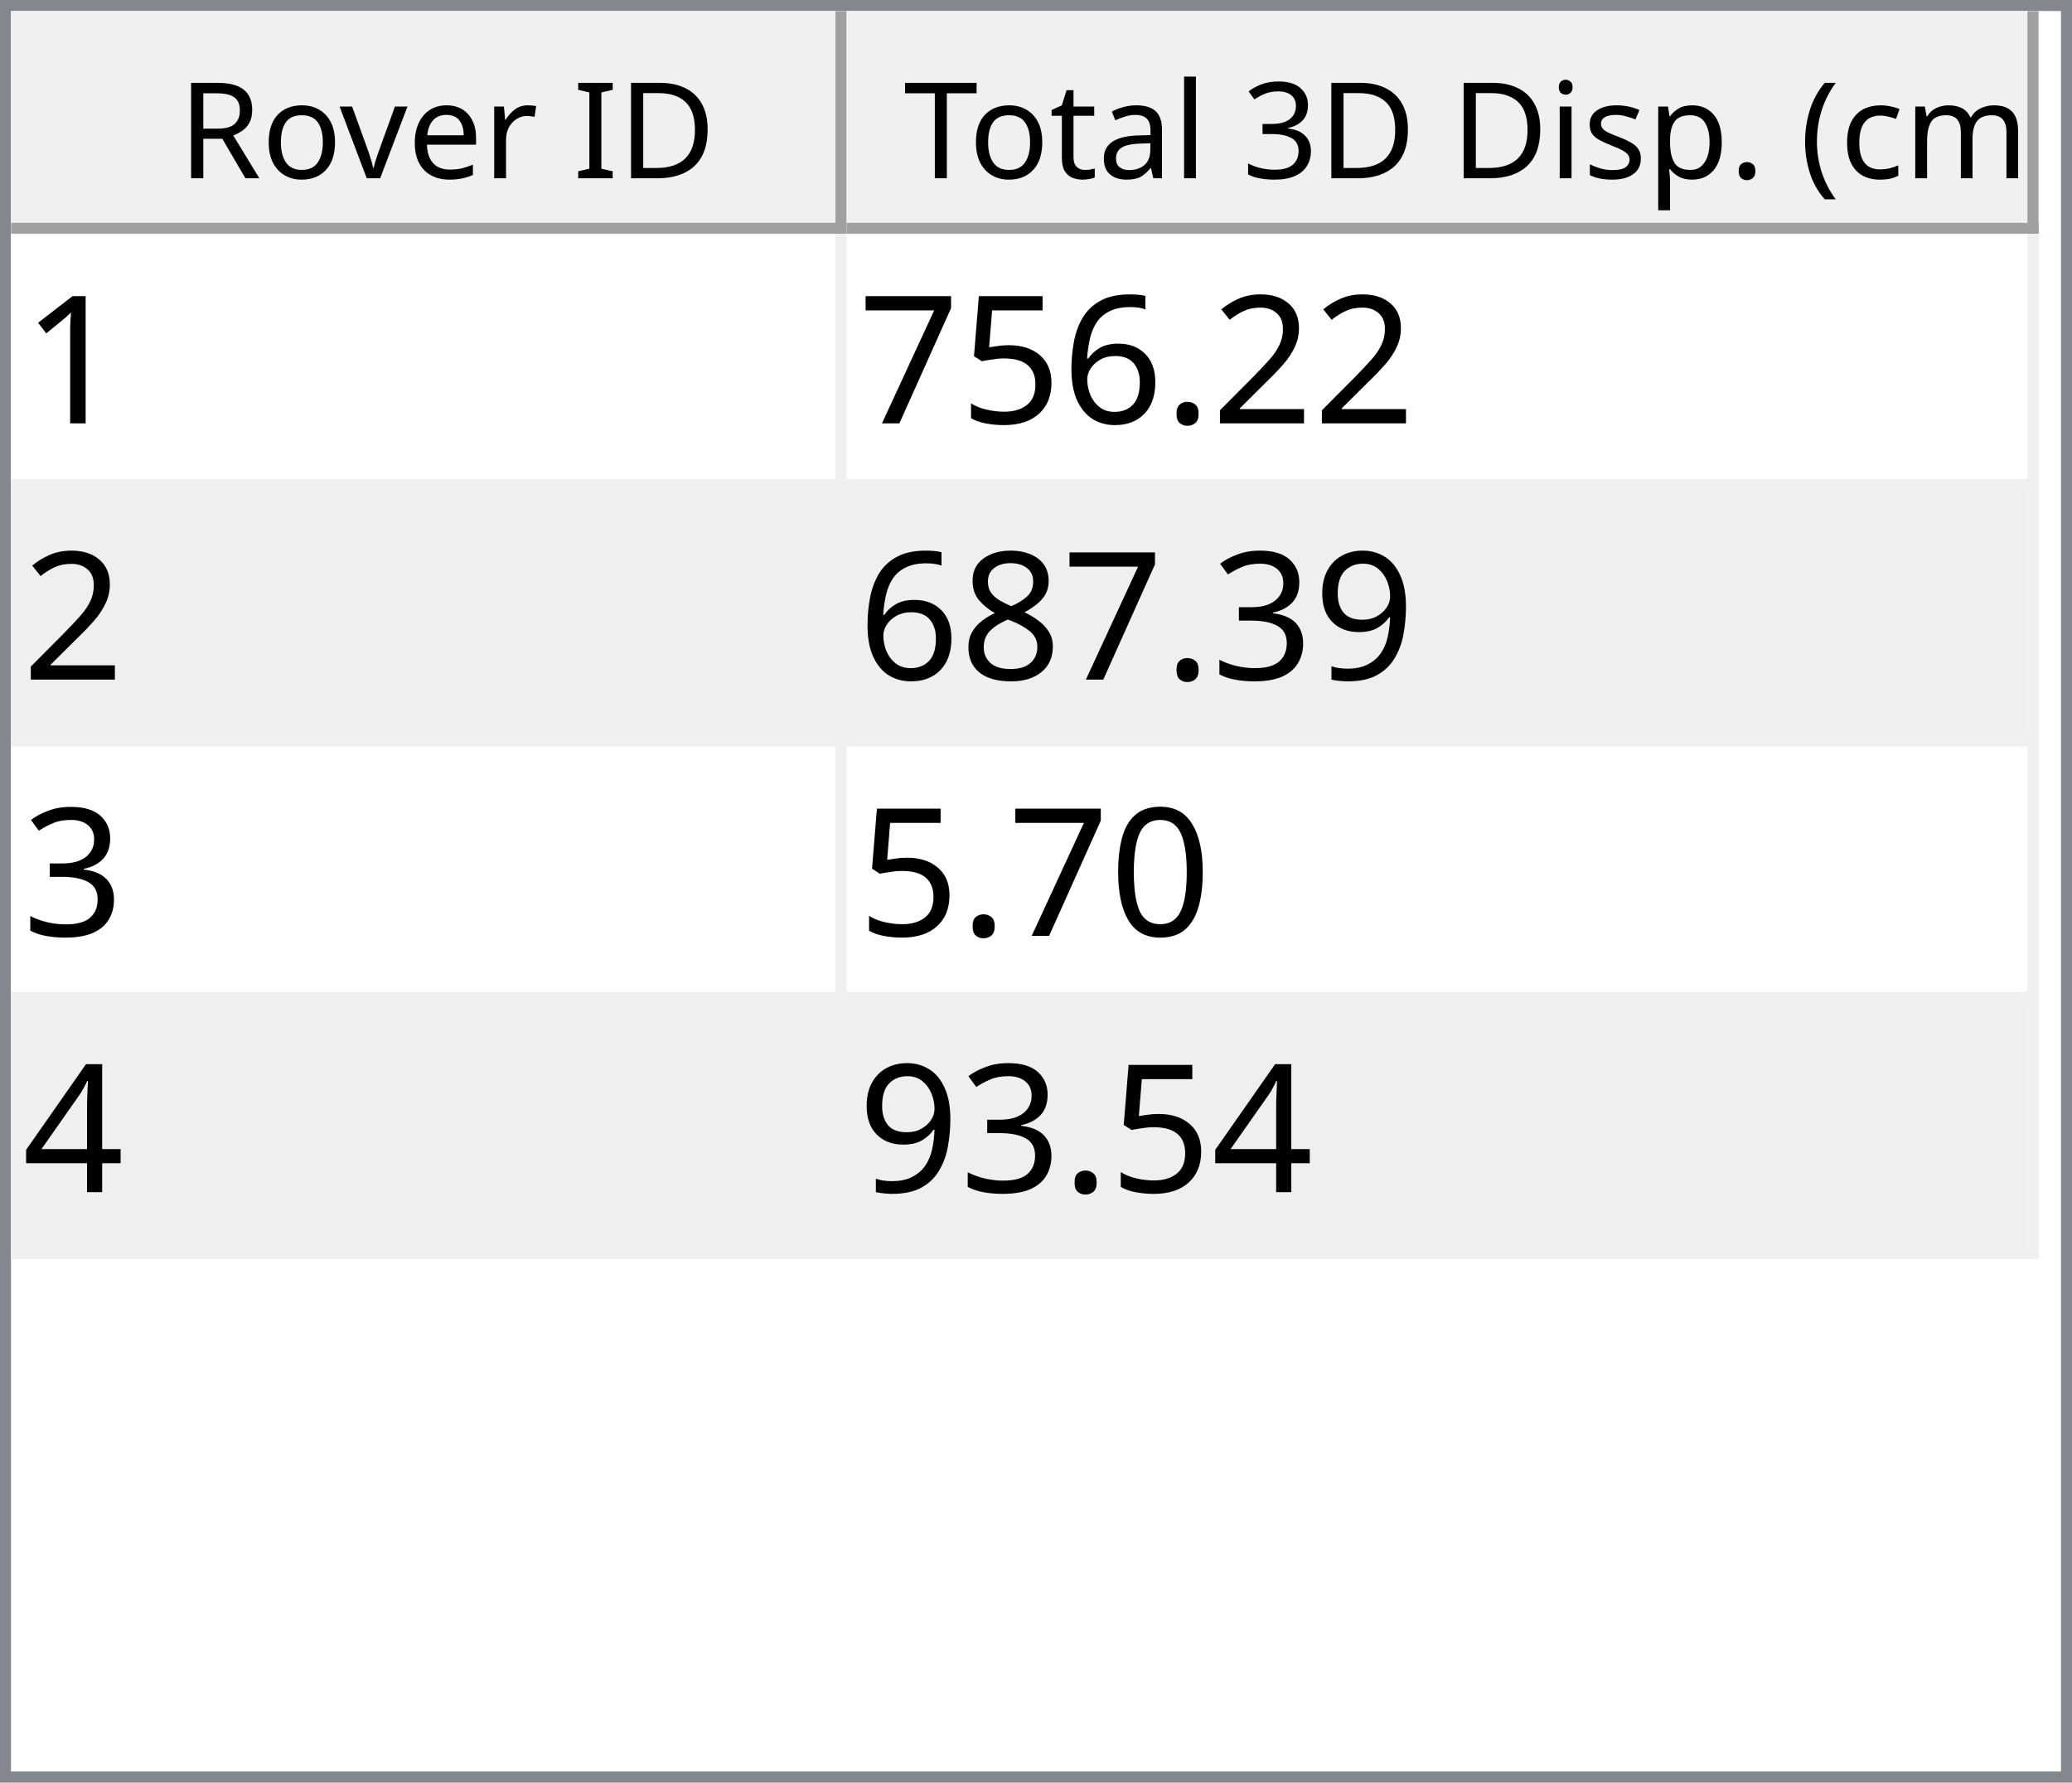
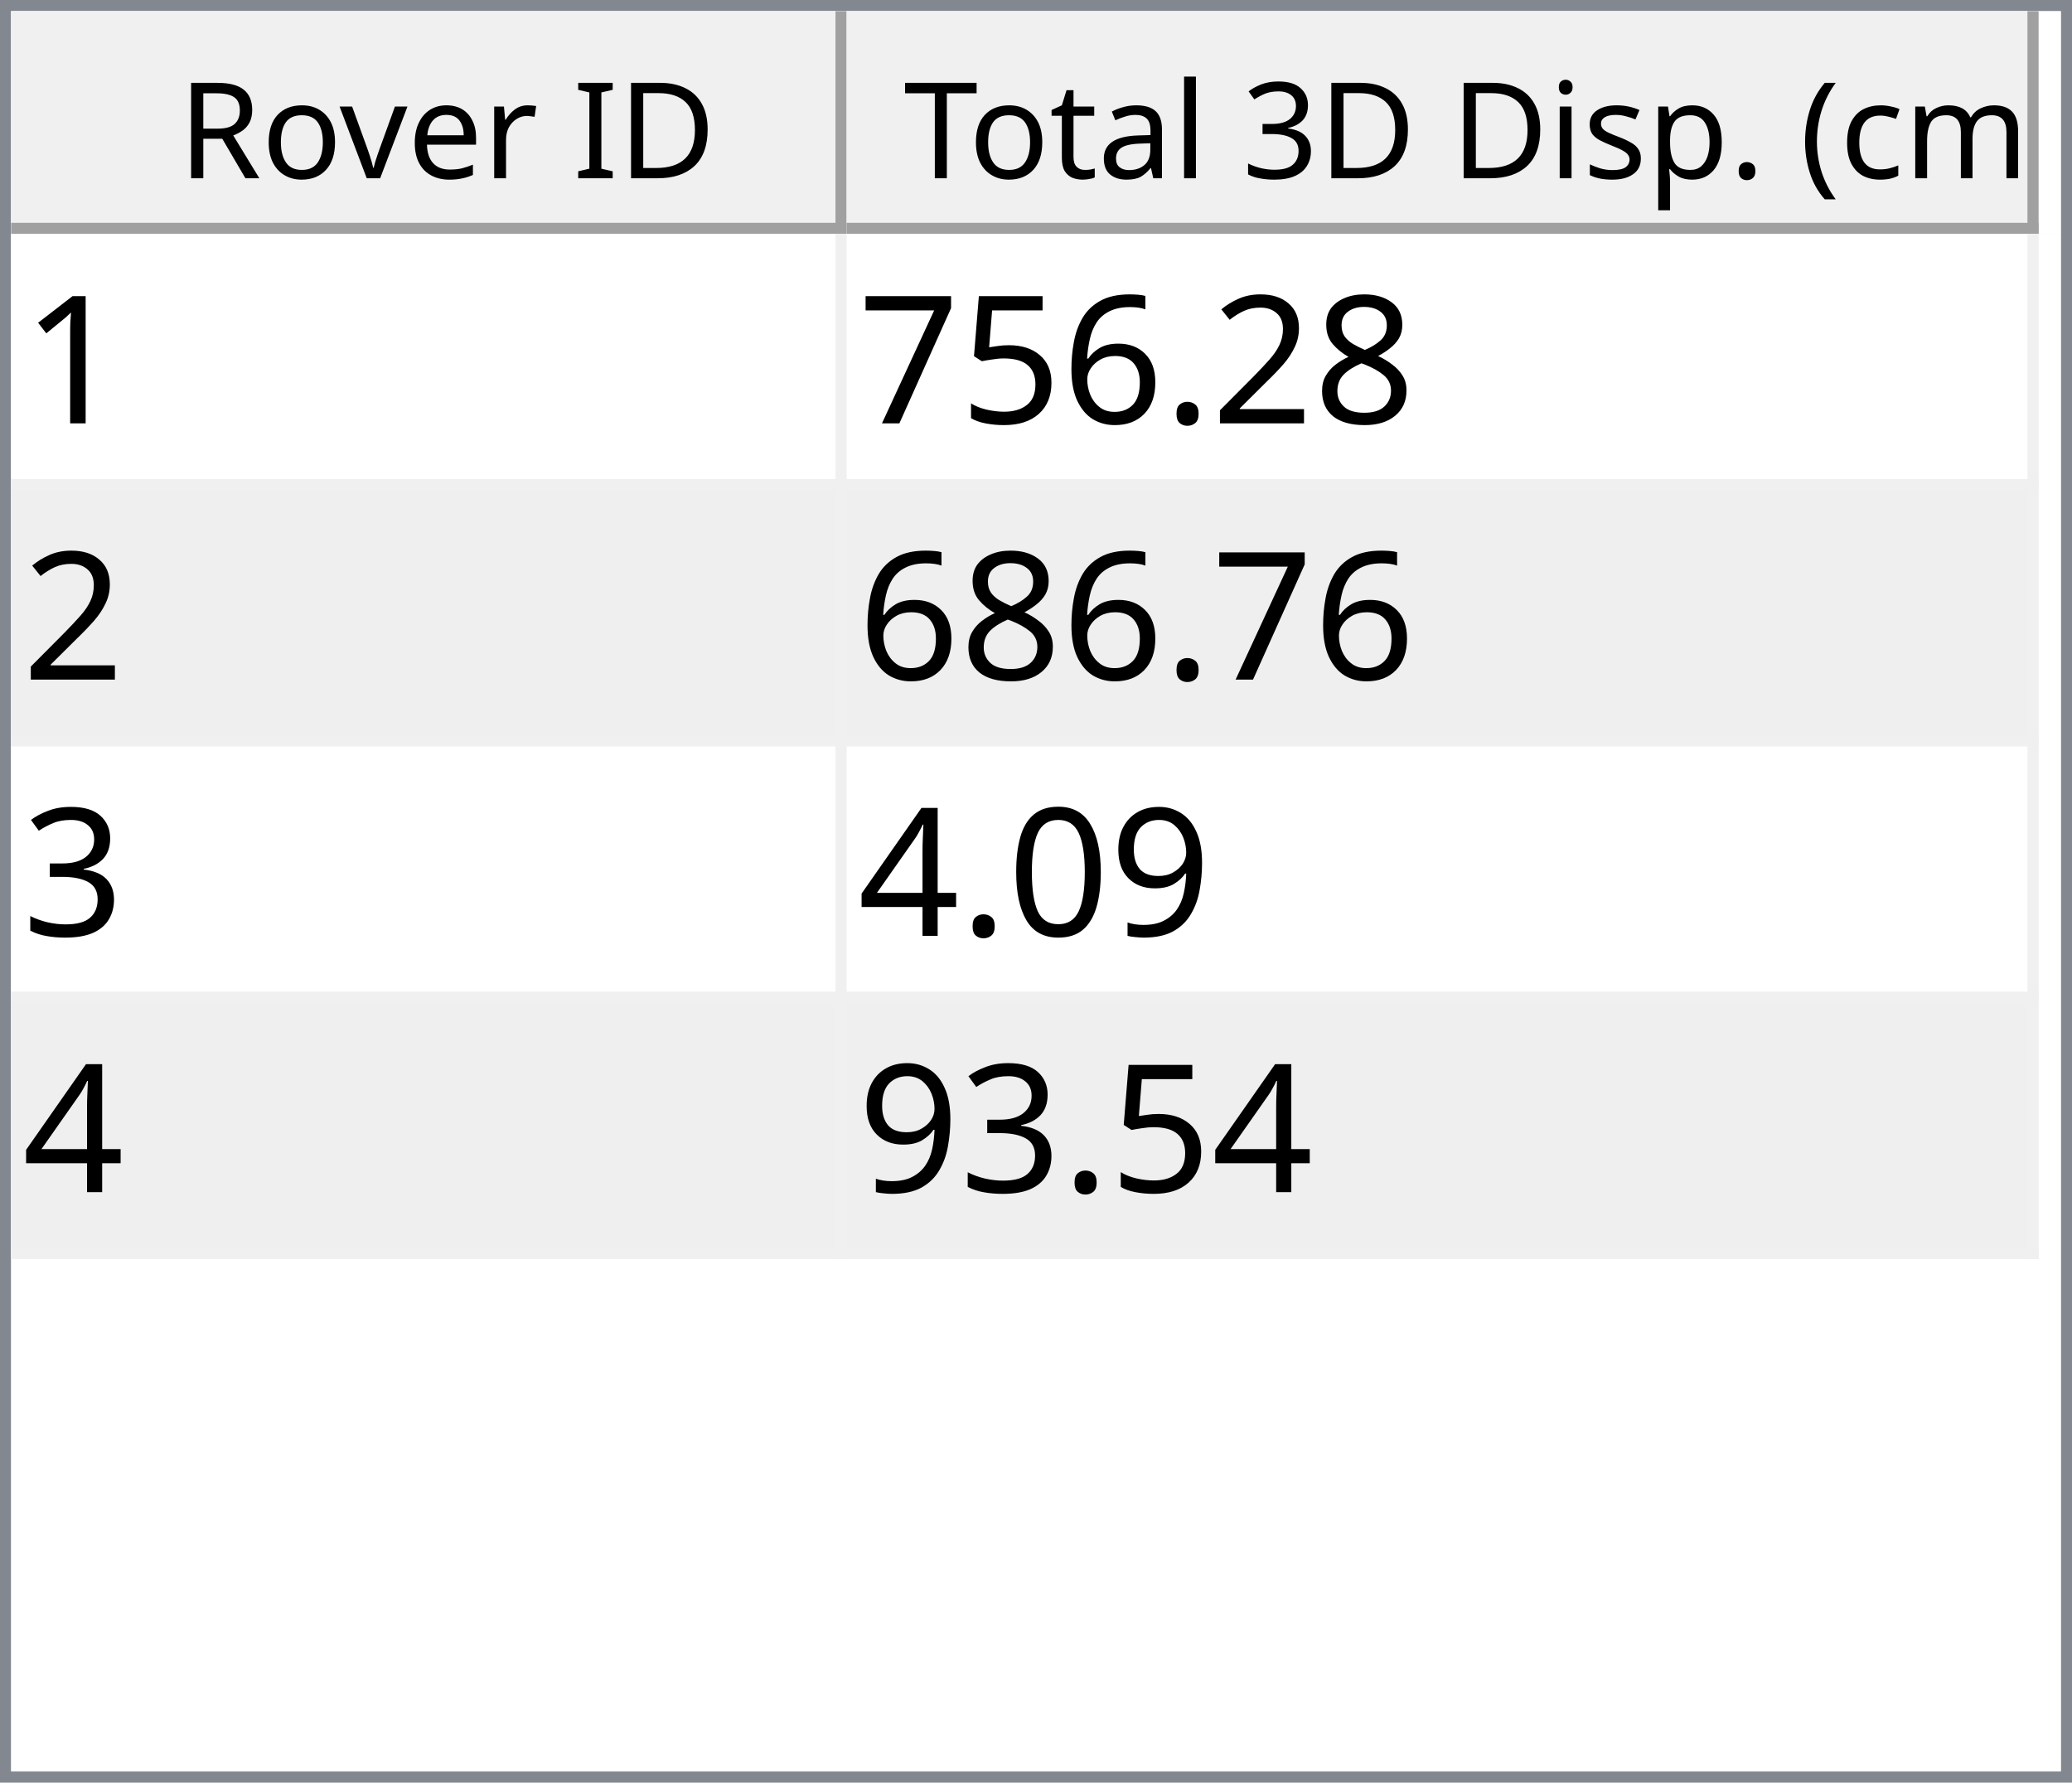
<svg xmlns="http://www.w3.org/2000/svg" style="fill-opacity:1; color-rendering:auto; color-interpolation:auto; text-rendering:auto; stroke:black; stroke-linecap:square; stroke-miterlimit:10; shape-rendering:auto; stroke-opacity:1; fill:black; stroke-dasharray:none; font-weight:normal; stroke-width:1; font-family:'Dialog'; font-style:normal; stroke-linejoin:miter; font-size:12px; stroke-dashoffset:0; image-rendering:auto;" width="186" height="160">
  <defs id="genericDefs" />
  <g>
    <defs id="defs1">
      <clipPath clipPathUnits="userSpaceOnUse" id="clipPath1">
        <path d="M0 0 L186 0 L186 160 L0 160 L0 0 Z" />
      </clipPath>
      <clipPath clipPathUnits="userSpaceOnUse" id="clipPath2">
        <path d="M0 0 L0 160 L186 160 L186 0 Z" />
      </clipPath>
      <clipPath clipPathUnits="userSpaceOnUse" id="clipPath3">
        <path d="M0 0 L0 20 L184 20 L184 0 Z" />
      </clipPath>
      <clipPath clipPathUnits="userSpaceOnUse" id="clipPath4">
        <path d="M0 0 L0 20 L75 20 L75 0 Z" />
      </clipPath>
      <clipPath clipPathUnits="userSpaceOnUse" id="clipPath5">
        <path d="M1 1 L1 19 L74 19 L74 1 Z" />
      </clipPath>
      <clipPath clipPathUnits="userSpaceOnUse" id="clipPath6">
        <path d="M0 0 L0 18 L73 18 L73 0 Z" />
      </clipPath>
      <clipPath clipPathUnits="userSpaceOnUse" id="clipPath7">
        <path d="M-0.5 -0.5 L-0.5 19.5 L74.5 19.5 L74.5 -0.5 Z" />
      </clipPath>
      <clipPath clipPathUnits="userSpaceOnUse" id="clipPath8">
        <path d="M0 0 L0 20 L107 20 L107 0 Z" />
      </clipPath>
      <clipPath clipPathUnits="userSpaceOnUse" id="clipPath9">
        <path d="M1 1 L1 19 L106 19 L106 1 Z" />
      </clipPath>
      <clipPath clipPathUnits="userSpaceOnUse" id="clipPath10">
        <path d="M0 0 L0 18 L105 18 L105 0 Z" />
      </clipPath>
      <clipPath clipPathUnits="userSpaceOnUse" id="clipPath11">
        <path d="M-0.5 -0.5 L-0.5 19.5 L106.5 19.5 L106.5 -0.5 Z" />
      </clipPath>
      <clipPath clipPathUnits="userSpaceOnUse" id="clipPath12">
        <path d="M0 0 L0 138 L184 138 L184 0 Z" />
      </clipPath>
      <clipPath clipPathUnits="userSpaceOnUse" id="clipPath13">
        <path d="M0 0 L0 92 L182 92 L182 0 Z" />
      </clipPath>
      <clipPath clipPathUnits="userSpaceOnUse" id="clipPath14">
        <path d="M-0.5 -0.5 L-0.5 91.5 L181.5 91.5 L181.5 -0.5 Z" />
      </clipPath>
      <clipPath clipPathUnits="userSpaceOnUse" id="clipPath15">
        <path d="M0 0 L0 22 L74 22 L74 0 Z" />
      </clipPath>
      <clipPath clipPathUnits="userSpaceOnUse" id="clipPath16">
        <path d="M0 0 L0 22 L106 22 L106 0 Z" />
      </clipPath>
      <font horiz-adv-x="64.551" id="font1">
        <font-face ascent="107.91" descent="25.098" units-per-em="100" style="font-style:normal; font-family:Segoe UI; font-weight:normal;" />
        <missing-glyph horiz-adv-x="64.551" d="M8.109 0 L8.109 68.266 L56.453 68.266 L56.453 0 L8.109 0 ZM15.328 7.234 L49.219 7.234 L49.219 61.031 L15.328 61.031 L15.328 7.234 Z" />
        <glyph unicode="D" horiz-adv-x="70.117" d="M9.188 0 L9.188 70.016 L28.516 70.016 Q65.531 70.016 65.531 35.891 Q65.531 19.672 55.25 9.836 Q44.969 0 27.734 0 L9.188 0 ZM17.391 62.594 L17.391 7.422 L27.828 7.422 Q41.609 7.422 49.273 14.797 Q56.938 22.172 56.938 35.688 Q56.938 62.594 28.328 62.594 L17.391 62.594 Z" />
        <glyph unicode="I" horiz-adv-x="26.611" d="M17.391 0 L9.188 0 L9.188 70.016 L17.391 70.016 L17.391 0 Z" />
        <glyph unicode=" " horiz-adv-x="27.393" d="" />
        <glyph unicode="r" horiz-adv-x="34.766" d="M34.188 41.891 Q32.078 43.5 28.125 43.5 Q23 43.5 19.555 38.672 Q16.109 33.844 16.109 25.484 L16.109 0 L8.109 0 L8.109 50 L16.109 50 L16.109 39.703 L16.312 39.703 Q18.016 44.969 21.531 47.922 Q25.047 50.875 29.391 50.875 Q32.516 50.875 34.188 50.203 L34.188 41.891 Z" />
        <glyph unicode="e" horiz-adv-x="52.295" d="M48.297 23 L12.984 23 Q13.188 14.656 17.484 10.109 Q21.781 5.562 29.297 5.562 Q37.75 5.562 44.828 11.141 L44.828 3.609 Q38.234 -1.172 27.391 -1.172 Q16.797 -1.172 10.742 5.641 Q4.688 12.453 4.688 24.812 Q4.688 36.469 11.305 43.82 Q17.922 51.172 27.734 51.172 Q37.547 51.172 42.922 44.828 Q48.297 38.484 48.297 27.203 L48.297 23 ZM40.094 29.781 Q40.047 36.719 36.75 40.578 Q33.453 44.438 27.594 44.438 Q21.922 44.438 17.969 40.383 Q14.016 36.328 13.094 29.781 L40.094 29.781 Z" />
        <glyph unicode="v" horiz-adv-x="47.9" d="M47.406 50 L27.484 0 L19.625 0 L0.688 50 L9.469 50 L22.172 13.672 Q23.578 9.672 23.922 6.688 L24.125 6.688 Q24.609 10.453 25.688 13.484 L38.969 50 L47.406 50 Z" />
        <glyph unicode="o" horiz-adv-x="58.594" d="M29 -1.172 Q17.922 -1.172 11.305 5.836 Q4.688 12.844 4.688 24.422 Q4.688 37.016 11.57 44.094 Q18.453 51.172 30.172 51.172 Q41.359 51.172 47.633 44.289 Q53.906 37.406 53.906 25.203 Q53.906 13.234 47.141 6.031 Q40.375 -1.172 29 -1.172 ZM29.594 44.438 Q21.875 44.438 17.383 39.188 Q12.891 33.938 12.891 24.703 Q12.891 15.828 17.43 10.695 Q21.969 5.562 29.594 5.562 Q37.359 5.562 41.531 10.594 Q45.703 15.625 45.703 24.906 Q45.703 34.281 41.531 39.359 Q37.359 44.438 29.594 44.438 Z" />
        <glyph unicode="R" horiz-adv-x="59.814" d="M59.375 0 L49.609 0 L37.891 19.625 Q36.281 22.359 34.766 24.289 Q33.25 26.219 31.664 27.438 Q30.078 28.656 28.25 29.219 Q26.422 29.781 24.125 29.781 L17.391 29.781 L17.391 0 L9.188 0 L9.188 70.016 L30.078 70.016 Q34.672 70.016 38.555 68.867 Q42.438 67.719 45.289 65.375 Q48.141 63.031 49.758 59.547 Q51.375 56.062 51.375 51.375 Q51.375 47.703 50.273 44.656 Q49.172 41.609 47.148 39.211 Q45.125 36.812 42.266 35.133 Q39.406 33.453 35.844 32.516 L35.844 32.328 Q37.594 31.547 38.891 30.547 Q40.188 29.547 41.359 28.18 Q42.531 26.812 43.68 25.078 Q44.828 23.344 46.234 21.047 L59.375 0 ZM17.391 62.594 L17.391 37.203 L28.516 37.203 Q31.594 37.203 34.203 38.133 Q36.812 39.062 38.719 40.797 Q40.625 42.531 41.703 45.047 Q42.781 47.562 42.781 50.688 Q42.781 56.297 39.141 59.445 Q35.5 62.594 28.609 62.594 L17.391 62.594 Z" />
        <glyph unicode=")" horiz-adv-x="30.176" d="M8.297 -15.922 L1.172 -15.922 Q16.406 2.344 16.406 26.812 Q16.406 51.469 1.078 70.016 L8.297 70.016 Q23.531 52.156 23.531 26.703 Q23.531 1.375 8.297 -15.922 Z" />
        <glyph unicode="m" horiz-adv-x="86.133" d="M79.109 0 L71.094 0 L71.094 28.719 Q71.094 37.016 68.531 40.727 Q65.969 44.438 59.906 44.438 Q54.781 44.438 51.195 39.75 Q47.609 35.062 47.609 28.516 L47.609 0 L39.594 0 L39.594 29.688 Q39.594 44.438 28.219 44.438 Q22.953 44.438 19.531 40.016 Q16.109 35.594 16.109 28.516 L16.109 0 L8.109 0 L8.109 50 L16.109 50 L16.109 42.094 L16.312 42.094 Q21.625 51.172 31.844 51.172 Q36.969 51.172 40.773 48.312 Q44.578 45.453 46 40.828 Q51.562 51.172 62.594 51.172 Q79.109 51.172 79.109 30.812 L79.109 0 Z" />
        <glyph unicode="c" horiz-adv-x="46.191" d="M42.188 2.297 Q36.422 -1.172 28.516 -1.172 Q17.828 -1.172 11.258 5.789 Q4.688 12.75 4.688 23.828 Q4.688 36.188 11.766 43.68 Q18.844 51.172 30.672 51.172 Q37.25 51.172 42.281 48.734 L42.281 40.531 Q36.719 44.438 30.375 44.438 Q22.703 44.438 17.797 38.945 Q12.891 33.453 12.891 24.516 Q12.891 15.719 17.508 10.641 Q22.125 5.562 29.891 5.562 Q36.422 5.562 42.188 9.906 L42.188 2.297 Z" />
        <glyph unicode="(" horiz-adv-x="30.176" d="M29.109 -15.922 L21.969 -15.922 Q6.844 1.375 6.844 26.703 Q6.844 52.156 21.969 70.016 L29.203 70.016 Q13.875 51.469 13.875 26.812 Q13.875 2.344 29.109 -15.922 Z" />
        <glyph unicode="." horiz-adv-x="21.68" d="M10.891 -1.078 Q8.641 -1.078 7.055 0.539 Q5.469 2.156 5.469 4.391 Q5.469 6.641 7.055 8.273 Q8.641 9.906 10.891 9.906 Q13.188 9.906 14.797 8.273 Q16.406 6.641 16.406 4.391 Q16.406 2.156 14.797 0.539 Q13.188 -1.078 10.891 -1.078 Z" />
        <glyph unicode="p" horiz-adv-x="58.789" d="M16.312 7.234 L16.109 7.234 L16.109 -23 L8.109 -23 L8.109 50 L16.109 50 L16.109 41.219 L16.312 41.219 Q22.219 51.172 33.594 51.172 Q43.266 51.172 48.688 44.461 Q54.109 37.75 54.109 26.469 Q54.109 13.922 48 6.375 Q41.891 -1.172 31.297 -1.172 Q21.578 -1.172 16.312 7.234 ZM16.109 27.391 L16.109 20.406 Q16.109 14.203 20.141 9.883 Q24.172 5.562 30.375 5.562 Q37.641 5.562 41.773 11.133 Q45.906 16.703 45.906 26.609 Q45.906 34.969 42.047 39.703 Q38.188 44.438 31.594 44.438 Q24.609 44.438 20.359 39.578 Q16.109 34.719 16.109 27.391 Z" />
        <glyph unicode="s" horiz-adv-x="42.432" d="M5.078 1.812 L5.078 10.406 Q11.625 5.562 19.484 5.562 Q30.031 5.562 30.031 12.594 Q30.031 14.594 29.125 15.992 Q28.219 17.391 26.68 18.461 Q25.141 19.531 23.07 20.383 Q21 21.234 18.609 22.172 Q15.281 23.484 12.766 24.828 Q10.25 26.172 8.57 27.859 Q6.891 29.547 6.031 31.695 Q5.172 33.844 5.172 36.719 Q5.172 40.234 6.789 42.945 Q8.406 45.656 11.086 47.484 Q13.766 49.312 17.211 50.242 Q20.656 51.172 24.312 51.172 Q30.812 51.172 35.938 48.922 L35.938 40.828 Q30.422 44.438 23.25 44.438 Q21 44.438 19.195 43.922 Q17.391 43.406 16.094 42.477 Q14.797 41.547 14.086 40.258 Q13.375 38.969 13.375 37.406 Q13.375 35.453 14.086 34.133 Q14.797 32.812 16.164 31.789 Q17.531 30.766 19.484 29.938 Q21.438 29.109 23.922 28.125 Q27.25 26.859 29.883 25.516 Q32.516 24.172 34.375 22.484 Q36.234 20.797 37.234 18.602 Q38.234 16.406 38.234 13.375 Q38.234 9.672 36.602 6.938 Q34.969 4.203 32.234 2.398 Q29.5 0.594 25.93 -0.289 Q22.359 -1.172 18.453 -1.172 Q10.75 -1.172 5.078 1.812 Z" />
        <glyph unicode="i" horiz-adv-x="24.219" d="M12.203 62.703 Q10.062 62.703 8.547 64.164 Q7.031 65.625 7.031 67.875 Q7.031 70.125 8.547 71.609 Q10.062 73.094 12.203 73.094 Q14.406 73.094 15.945 71.609 Q17.484 70.125 17.484 67.875 Q17.484 65.719 15.945 64.211 Q14.406 62.703 12.203 62.703 ZM16.109 0 L8.109 0 L8.109 50 L16.109 50 L16.109 0 Z" />
        <glyph unicode="3" horiz-adv-x="53.906" d="M46.531 19.828 Q46.531 15.094 44.75 11.211 Q42.969 7.328 39.719 4.57 Q36.469 1.812 31.93 0.297 Q27.391 -1.219 21.922 -1.219 Q11.922 -1.219 6 2.594 L6 11.188 Q13.094 5.609 22.219 5.609 Q25.875 5.609 28.828 6.539 Q31.781 7.469 33.906 9.227 Q36.031 10.984 37.18 13.477 Q38.328 15.969 38.328 19.094 Q38.328 32.812 18.797 32.812 L12.984 32.812 L12.984 39.594 L18.5 39.594 Q35.797 39.594 35.797 52.484 Q35.797 64.406 22.609 64.406 Q15.188 64.406 8.688 59.422 L8.688 67.188 Q15.375 71.188 24.609 71.188 Q29 71.188 32.57 69.969 Q36.141 68.75 38.68 66.555 Q41.219 64.359 42.609 61.281 Q44 58.203 44 54.5 Q44 40.672 30.031 36.719 L30.031 36.531 Q33.594 36.141 36.625 34.797 Q39.656 33.453 41.852 31.305 Q44.047 29.156 45.289 26.25 Q46.531 23.344 46.531 19.828 Z" />
        <glyph unicode="l" horiz-adv-x="24.219" d="M16.109 0 L8.109 0 L8.109 74.031 L16.109 74.031 L16.109 0 Z" />
        <glyph unicode="a" horiz-adv-x="50.879" d="M43.891 0 L35.891 0 L35.891 7.812 L35.688 7.812 Q30.469 -1.172 20.312 -1.172 Q12.844 -1.172 8.617 2.781 Q4.391 6.734 4.391 13.281 Q4.391 27.297 20.906 29.594 L35.891 31.688 Q35.891 44.438 25.594 44.438 Q16.547 44.438 9.281 38.281 L9.281 46.484 Q16.656 51.172 26.266 51.172 Q43.891 51.172 43.891 32.516 L43.891 0 ZM35.891 25.297 L23.828 23.641 Q18.266 22.859 15.43 20.875 Q12.594 18.891 12.594 13.875 Q12.594 10.203 15.211 7.883 Q17.828 5.562 22.172 5.562 Q28.125 5.562 32.008 9.742 Q35.891 13.922 35.891 20.312 L35.891 25.297 Z" />
        <glyph unicode="t" horiz-adv-x="33.887" d="M31.297 0.484 Q28.469 -1.078 23.828 -1.078 Q10.688 -1.078 10.688 13.578 L10.688 43.172 L2.094 43.172 L2.094 50 L10.688 50 L10.688 62.203 L18.703 64.797 L18.703 50 L31.297 50 L31.297 43.172 L18.703 43.172 L18.703 14.984 Q18.703 9.969 20.414 7.82 Q22.125 5.672 26.078 5.672 Q29.109 5.672 31.297 7.328 L31.297 0.484 Z" />
        <glyph unicode="T" horiz-adv-x="52.393" d="M50.594 62.594 L30.375 62.594 L30.375 0 L22.172 0 L22.172 62.594 L2 62.594 L2 70.016 L50.594 70.016 L50.594 62.594 Z" />
      </font>
      <font horiz-adv-x="75.0" id="font2">
        <font-face ascent="100.537" descent="21.973" units-per-em="100" style="font-style:normal; font-family:sans-serif; font-weight:normal;" />
        <missing-glyph horiz-adv-x="75.0" d="M12.5 0 L12.5 62.5 L62.5 62.5 L62.5 0 L12.5 0 ZM14.062 1.562 L60.938 1.562 L60.938 60.938 L14.062 60.938 L14.062 1.562 Z" />
        <glyph unicode="1" horiz-adv-x="55.615" d="M37.25 0 L28.469 0 L28.469 56 Q25.297 52.984 20.141 49.953 Q14.984 46.922 10.891 45.406 L10.891 53.906 Q18.266 57.375 23.781 62.305 Q29.297 67.234 31.594 71.875 L37.25 71.875 L37.25 0 Z" />
+         <glyph unicode="8" horiz-adv-x="55.615" d="M17.672 38.812 Q12.203 40.828 9.57 44.539 Q6.938 48.25 6.938 53.422 Q6.938 61.234 12.555 66.555 Q18.172 71.875 27.484 71.875 Q36.859 71.875 42.578 66.43 Q48.297 60.984 48.297 53.172 Q48.297 48.188 45.68 44.508 Q43.062 40.828 37.75 38.812 Q44.344 36.672 47.781 31.883 Q51.219 27.094 51.219 20.453 Q51.219 11.281 44.727 5.031 Q38.234 -1.219 27.641 -1.219 Q17.047 -1.219 10.547 5.055 Q4.047 11.328 4.047 20.703 Q4.047 27.688 7.594 32.398 Q11.141 37.109 17.672 38.812 ZM15.922 53.719 Q15.922 48.641 19.195 45.414 Q22.469 42.188 27.688 42.188 Q32.766 42.188 36.016 45.383 Q39.266 48.578 39.266 53.219 Q39.266 58.062 35.914 61.359 Q32.562 64.656 27.594 64.656 Q22.562 64.656 19.242 61.43 Q15.922 58.203 15.922 53.719 ZM13.094 20.656 Q13.094 16.891 14.875 13.375 Q16.656 9.859 20.172 7.93 Q23.688 6 27.734 6 Q34.031 6 38.133 10.055 Q42.234 14.109 42.234 20.359 Q42.234 26.703 38.016 30.859 Q33.797 35.016 27.438 35.016 Q21.234 35.016 17.164 30.914 Q13.094 26.812 13.094 20.656 Z" />
        <glyph unicode="2" horiz-adv-x="55.615" d="M50.344 8.453 L50.344 0 L3.031 0 Q2.938 3.172 4.047 6.109 Q5.859 10.938 9.836 15.625 Q13.812 20.312 21.344 26.469 Q33.016 36.031 37.117 41.625 Q41.219 47.219 41.219 52.203 Q41.219 57.422 37.477 61.008 Q33.734 64.594 27.734 64.594 Q21.391 64.594 17.578 60.789 Q13.766 56.984 13.719 50.25 L4.688 51.172 Q5.609 61.281 11.664 66.578 Q17.719 71.875 27.938 71.875 Q38.234 71.875 44.242 66.164 Q50.25 60.453 50.25 52 Q50.25 47.703 48.492 43.555 Q46.734 39.406 42.656 34.812 Q38.578 30.219 29.109 22.219 Q21.188 15.578 18.945 13.211 Q16.703 10.844 15.234 8.453 L50.344 8.453 Z" />
        <glyph unicode="." horiz-adv-x="27.783" d="M9.078 0 L9.078 10.016 L19.094 10.016 L19.094 0 L9.078 0 Z" />
        <glyph unicode="6" horiz-adv-x="55.615" d="M49.75 54.047 L41.016 53.375 Q39.844 58.547 37.703 60.891 Q34.125 64.656 28.906 64.656 Q24.703 64.656 21.531 62.312 Q17.391 59.281 14.992 53.469 Q12.594 47.656 12.5 36.922 Q15.672 41.75 20.266 44.094 Q24.859 46.438 29.891 46.438 Q38.672 46.438 44.852 39.969 Q51.031 33.5 51.031 23.25 Q51.031 16.5 48.125 10.719 Q45.219 4.938 40.141 1.859 Q35.062 -1.219 28.609 -1.219 Q17.625 -1.219 10.695 6.859 Q3.766 14.938 3.766 33.5 Q3.766 54.25 11.422 63.672 Q18.109 71.875 29.438 71.875 Q37.891 71.875 43.289 67.141 Q48.688 62.406 49.75 54.047 ZM13.875 23.188 Q13.875 18.656 15.797 14.508 Q17.719 10.359 21.188 8.18 Q24.656 6 28.469 6 Q34.031 6 38.039 10.492 Q42.047 14.984 42.047 22.703 Q42.047 30.125 38.086 34.398 Q34.125 38.672 28.125 38.672 Q22.172 38.672 18.023 34.398 Q13.875 30.125 13.875 23.188 Z" />
        <glyph unicode="5" horiz-adv-x="55.615" d="M4.156 18.75 L13.375 19.531 Q14.406 12.797 18.141 9.398 Q21.875 6 27.156 6 Q33.5 6 37.891 10.789 Q42.281 15.578 42.281 23.484 Q42.281 31 38.062 35.352 Q33.844 39.703 27 39.703 Q22.75 39.703 19.336 37.773 Q15.922 35.844 13.969 32.766 L5.719 33.844 L12.641 70.609 L48.25 70.609 L48.25 62.203 L19.672 62.203 L15.828 42.969 Q22.266 47.469 29.344 47.469 Q38.719 47.469 45.164 40.969 Q51.609 34.469 51.609 24.266 Q51.609 14.547 45.953 7.469 Q39.062 -1.219 27.156 -1.219 Q17.391 -1.219 11.211 4.25 Q5.031 9.719 4.156 18.75 Z" />
        <glyph unicode="7" horiz-adv-x="55.615" d="M4.734 62.203 L4.734 70.656 L51.078 70.656 L51.078 63.812 Q44.234 56.547 37.523 44.484 Q30.812 32.422 27.156 19.672 Q24.516 10.688 23.781 0 L14.75 0 Q14.891 8.453 18.062 20.414 Q21.234 32.375 27.172 43.484 Q33.109 54.594 39.797 62.203 L4.734 62.203 Z" />
+         <glyph unicode="3" horiz-adv-x="55.615" d="M4.203 18.891 L12.984 20.062 Q14.5 12.594 18.141 9.297 Q21.781 6 27 6 Q33.203 6 37.477 10.297 Q41.75 14.594 41.75 20.953 Q41.75 27 37.797 30.93 Q33.844 34.859 27.734 34.859 Q25.25 34.859 21.531 33.891 L22.516 41.609 Q23.391 41.5 23.922 41.5 Q29.547 41.5 34.039 44.43 Q38.531 47.359 38.531 53.469 Q38.531 58.297 35.258 61.477 Q31.984 64.656 26.812 64.656 Q21.688 64.656 18.266 61.43 Q14.844 58.203 13.875 51.766 L5.078 53.328 Q6.688 62.156 12.398 67.016 Q18.109 71.875 26.609 71.875 Q32.469 71.875 37.398 69.359 Q42.328 66.844 44.945 62.5 Q47.562 58.156 47.562 53.266 Q47.562 48.641 45.07 44.828 Q42.578 41.016 37.703 38.766 Q44.047 37.312 47.562 32.695 Q51.078 28.078 51.078 21.141 Q51.078 11.766 44.242 5.25 Q37.406 -1.266 26.953 -1.266 Q17.531 -1.266 11.305 4.352 Q5.078 9.969 4.203 18.891 Z" />
        <glyph unicode="9" horiz-adv-x="55.615" d="M5.469 16.547 L13.922 17.328 Q14.984 11.375 18.016 8.688 Q21.047 6 25.781 6 Q29.828 6 32.883 7.859 Q35.938 9.719 37.891 12.82 Q39.844 15.922 41.164 21.195 Q42.484 26.469 42.484 31.938 Q42.484 32.516 42.438 33.688 Q39.797 29.5 35.234 26.883 Q30.672 24.266 25.344 24.266 Q16.453 24.266 10.305 30.711 Q4.156 37.156 4.156 47.703 Q4.156 58.594 10.578 65.234 Q17 71.875 26.656 71.875 Q33.641 71.875 39.43 68.117 Q45.219 64.359 48.219 57.398 Q51.219 50.438 51.219 37.25 Q51.219 23.531 48.242 15.406 Q45.266 7.281 39.383 3.031 Q33.5 -1.219 25.594 -1.219 Q17.188 -1.219 11.867 3.445 Q6.547 8.109 5.469 16.547 ZM41.453 48.141 Q41.453 55.719 37.43 60.156 Q33.406 64.594 27.734 64.594 Q21.875 64.594 17.531 59.812 Q13.188 55.031 13.188 47.406 Q13.188 40.578 17.312 36.305 Q21.438 32.031 27.484 32.031 Q33.594 32.031 37.523 36.305 Q41.453 40.578 41.453 48.141 Z" />
-         <glyph unicode="3" horiz-adv-x="55.615" d="M4.203 18.891 L12.984 20.062 Q14.5 12.594 18.141 9.297 Q21.781 6 27 6 Q33.203 6 37.477 10.297 Q41.75 14.594 41.75 20.953 Q41.75 27 37.797 30.93 Q33.844 34.859 27.734 34.859 Q25.25 34.859 21.531 33.891 L22.516 41.609 Q23.391 41.5 23.922 41.5 Q29.547 41.5 34.039 44.43 Q38.531 47.359 38.531 53.469 Q38.531 58.297 35.258 61.477 Q31.984 64.656 26.812 64.656 Q21.688 64.656 18.266 61.43 Q14.844 58.203 13.875 51.766 L5.078 53.328 Q6.688 62.156 12.398 67.016 Q18.109 71.875 26.609 71.875 Q32.469 71.875 37.398 69.359 Q42.328 66.844 44.945 62.5 Q47.562 58.156 47.562 53.266 Q47.562 48.641 45.07 44.828 Q42.578 41.016 37.703 38.766 Q44.047 37.312 47.562 32.695 Q51.078 28.078 51.078 21.141 Q51.078 11.766 44.242 5.25 Q37.406 -1.266 26.953 -1.266 Q17.531 -1.266 11.305 4.352 Q5.078 9.969 4.203 18.891 Z" />
-         <glyph unicode="8" horiz-adv-x="55.615" d="M17.672 38.812 Q12.203 40.828 9.57 44.539 Q6.938 48.25 6.938 53.422 Q6.938 61.234 12.555 66.555 Q18.172 71.875 27.484 71.875 Q36.859 71.875 42.578 66.43 Q48.297 60.984 48.297 53.172 Q48.297 48.188 45.68 44.508 Q43.062 40.828 37.75 38.812 Q44.344 36.672 47.781 31.883 Q51.219 27.094 51.219 20.453 Q51.219 11.281 44.727 5.031 Q38.234 -1.219 27.641 -1.219 Q17.047 -1.219 10.547 5.055 Q4.047 11.328 4.047 20.703 Q4.047 27.688 7.594 32.398 Q11.141 37.109 17.672 38.812 ZM15.922 53.719 Q15.922 48.641 19.195 45.414 Q22.469 42.188 27.688 42.188 Q32.766 42.188 36.016 45.383 Q39.266 48.578 39.266 53.219 Q39.266 58.062 35.914 61.359 Q32.562 64.656 27.594 64.656 Q22.562 64.656 19.242 61.43 Q15.922 58.203 15.922 53.719 ZM13.094 20.656 Q13.094 16.891 14.875 13.375 Q16.656 9.859 20.172 7.93 Q23.688 6 27.734 6 Q34.031 6 38.133 10.055 Q42.234 14.109 42.234 20.359 Q42.234 26.703 38.016 30.859 Q33.797 35.016 27.438 35.016 Q21.234 35.016 17.164 30.914 Q13.094 26.812 13.094 20.656 Z" />
        <glyph unicode="0" horiz-adv-x="55.615" d="M4.156 35.297 Q4.156 48 6.766 55.742 Q9.375 63.484 14.523 67.68 Q19.672 71.875 27.484 71.875 Q33.25 71.875 37.594 69.555 Q41.938 67.234 44.773 62.867 Q47.609 58.5 49.219 52.227 Q50.828 45.953 50.828 35.297 Q50.828 22.703 48.242 14.969 Q45.656 7.234 40.508 3.008 Q35.359 -1.219 27.484 -1.219 Q17.141 -1.219 11.234 6.203 Q4.156 15.141 4.156 35.297 ZM13.188 35.297 Q13.188 17.672 17.312 11.836 Q21.438 6 27.484 6 Q33.547 6 37.672 11.859 Q41.797 17.719 41.797 35.297 Q41.797 52.984 37.672 58.789 Q33.547 64.594 27.391 64.594 Q21.344 64.594 17.719 59.469 Q13.188 52.938 13.188 35.297 Z" />
        <glyph unicode="4" horiz-adv-x="55.615" d="M32.328 0 L32.328 17.141 L1.266 17.141 L1.266 25.203 L33.938 71.578 L41.109 71.578 L41.109 25.203 L50.781 25.203 L50.781 17.141 L41.109 17.141 L41.109 0 L32.328 0 ZM32.328 25.203 L32.328 57.469 L9.906 25.203 L32.328 25.203 Z" />
      </font>
    </defs>
    <g style="fill:white; stroke:white;">
      <rect x="0" y="0" width="186" style="clip-path:url(#clipPath1); stroke:none;" height="160" />
    </g>
    <g style="fill:white; text-rendering:optimizeSpeed; color-rendering:optimizeSpeed; image-rendering:optimizeSpeed; shape-rendering:crispEdges; stroke:white; color-interpolation:sRGB;">
      <rect x="0" width="186" height="160" y="0" style="stroke:none;" />
      <path style="stroke:none;" d="M0 160 L186 160 L186 0 L0 0 Z" />
    </g>
    <g style="fill:rgb(240,240,240); font-family:'Segoe UI'; stroke:rgb(240,240,240);">
      <rect x="0" y="0" width="186" style="clip-path:url(#clipPath2); stroke:none;" height="160" />
    </g>
    <g style="fill:rgb(130,135,144); font-family:'Segoe UI'; stroke:rgb(130,135,144);">
      <path d="M0 0 L186 0 L186 160 L0 160 L0 0 ZM1 1 L185 1 L185 159 L1 159 L1 1 Z" style="fill-rule:evenodd; clip-path:url(#clipPath2); stroke:none;" />
    </g>
    <g style="fill:white; font-family:'Segoe UI'; stroke:white;" transform="translate(1,1)">
      <rect x="0" y="0" width="184" style="clip-path:url(#clipPath3); stroke:none;" height="20" />
    </g>
    <g style="fill:rgb(240,240,240); font-family:'Segoe UI'; stroke:rgb(240,240,240);" transform="translate(1,1)">
      <rect x="0" y="0" width="75" style="clip-path:url(#clipPath4); stroke:none;" height="20" />
    </g>
    <g style="font-family:'Segoe UI';" transform="translate(2,2)">
      <text x="14" xml:space="preserve" y="14" style="clip-path:url(#clipPath6); stroke:none;">Rover ID</text>
    </g>
    <g style="fill:rgb(160,160,160); font-family:'Segoe UI'; stroke:rgb(160,160,160); stroke-linejoin:bevel;" transform="translate(1.5,1.5)">
      <line x1="74" x2="74" y1="0" style="fill:none; clip-path:url(#clipPath7);" y2="19" />
    </g>
    <g style="fill:rgb(160,160,160); font-family:'Segoe UI'; stroke:rgb(160,160,160); stroke-linejoin:bevel;" transform="matrix(1,0,0,1,1,1) translate(0.5,0.5)">
      <line x1="0" x2="74" y1="19" style="fill:none; clip-path:url(#clipPath7);" y2="19" />
    </g>
    <g style="fill:rgb(240,240,240); font-family:'Segoe UI'; stroke:rgb(240,240,240);" transform="translate(76,1)">
      <rect x="0" y="0" width="107" style="clip-path:url(#clipPath8); stroke:none;" height="20" />
    </g>
    <g style="font-family:'Segoe UI';" transform="translate(77,2)">
      <text x="1" xml:space="preserve" y="14" style="clip-path:url(#clipPath10); stroke:none;"> Total 3D Disp. (cm)</text>
    </g>
    <g style="fill:rgb(160,160,160); font-family:'Segoe UI'; stroke:rgb(160,160,160); stroke-linejoin:bevel;" transform="translate(76.5,1.5)">
      <line x1="106" x2="106" y1="0" style="fill:none; clip-path:url(#clipPath11);" y2="19" />
    </g>
    <g style="fill:rgb(160,160,160); font-family:'Segoe UI'; stroke:rgb(160,160,160); stroke-linejoin:bevel;" transform="matrix(1,0,0,1,76,1) translate(0.5,0.5)">
      <line x1="0" x2="106" y1="19" style="fill:none; clip-path:url(#clipPath11);" y2="19" />
    </g>
    <g style="fill:white; font-family:'Segoe UI'; stroke:white;" transform="translate(1,21)">
      <rect x="0" y="0" width="184" style="clip-path:url(#clipPath12); stroke:none;" height="138" />
    </g>
    <g style="fill:rgb(240,240,240); font-size:16px; font-family:sans-serif; stroke:rgb(240,240,240);" transform="translate(1,21)">
      <rect x="0" y="0" width="182" style="clip-path:url(#clipPath13); stroke:none;" height="92" />
      <line transform="translate(0.5,0.5)" x1="0" x2="181" y1="22" style="clip-path:url(#clipPath14); fill:none; stroke-linejoin:bevel;" y2="22" />
    </g>
    <g transform="matrix(1,0,0,1,1,21) translate(0.5,0.5)" style="fill:rgb(240,240,240); font-size:16px; font-family:sans-serif; stroke:rgb(240,240,240); stroke-linejoin:bevel;">
      <line x1="0" x2="181" y1="45" style="fill:none; clip-path:url(#clipPath14);" y2="45" />
    </g>
    <g transform="matrix(1,0,0,1,1,21) translate(0.5,0.5)" style="fill:rgb(240,240,240); font-size:16px; font-family:sans-serif; stroke:rgb(240,240,240); stroke-linejoin:bevel;">
      <line x1="0" x2="181" y1="68" style="fill:none; clip-path:url(#clipPath14);" y2="68" />
    </g>
    <g transform="matrix(1,0,0,1,1,21) translate(0.5,0.5)" style="fill:rgb(240,240,240); font-size:16px; font-family:sans-serif; stroke:rgb(240,240,240); stroke-linejoin:bevel;">
      <line x1="0" x2="181" y1="91" style="fill:none; clip-path:url(#clipPath14);" y2="91" />
    </g>
    <g transform="matrix(1,0,0,1,1,21) translate(0.5,0.5)" style="fill:rgb(240,240,240); font-size:16px; font-family:sans-serif; stroke:rgb(240,240,240); stroke-linejoin:bevel;">
      <line x1="74" x2="74" y1="0" style="fill:none; clip-path:url(#clipPath14);" y2="91" />
    </g>
    <g transform="matrix(1,0,0,1,1,21) translate(0.5,0.5)" style="fill:rgb(240,240,240); font-size:16px; font-family:sans-serif; stroke:rgb(240,240,240); stroke-linejoin:bevel;">
      <line x1="181" x2="181" y1="0" style="fill:none; clip-path:url(#clipPath14);" y2="91" />
    </g>
    <g style="fill:white; font-size:16px; font-family:sans-serif; stroke:white;" transform="matrix(1,0,0,1,1,21)">
      <rect x="0" y="0" width="74" style="clip-path:url(#clipPath15); stroke:none;" height="22" />
      <text x="1" y="17" style="fill:black; clip-path:url(#clipPath15); stroke:none;" xml:space="preserve">1</text>
    </g>
    <g style="fill:white; font-size:16px; font-family:sans-serif; stroke:white;" transform="matrix(1,0,0,1,1,21) translate(75,0)">
      <rect x="0" y="0" width="106" style="clip-path:url(#clipPath16); stroke:none;" height="22" />
-       <text x="1" y="17" style="fill:black; clip-path:url(#clipPath16); stroke:none;" xml:space="preserve">756.22</text>
+       <text x="1" y="17" style="fill:black; clip-path:url(#clipPath16); stroke:none;" xml:space="preserve">756.28</text>
    </g>
    <g style="fill:rgb(239,239,239); font-size:16px; font-family:sans-serif; stroke:rgb(239,239,239);" transform="matrix(1,0,0,1,1,21) translate(0,23)">
      <rect x="0" y="0" width="74" style="clip-path:url(#clipPath15); stroke:none;" height="22" />
      <text x="1" y="17" style="fill:black; clip-path:url(#clipPath15); stroke:none;" xml:space="preserve">2</text>
    </g>
    <g style="fill:rgb(239,239,239); font-size:16px; font-family:sans-serif; stroke:rgb(239,239,239);" transform="matrix(1,0,0,1,1,21) translate(75,23)">
      <rect x="0" y="0" width="106" style="clip-path:url(#clipPath16); stroke:none;" height="22" />
-       <text x="1" y="17" style="fill:black; clip-path:url(#clipPath16); stroke:none;" xml:space="preserve">687.39</text>
+       <text x="1" y="17" style="fill:black; clip-path:url(#clipPath16); stroke:none;" xml:space="preserve">686.76</text>
    </g>
    <g style="fill:white; font-size:16px; font-family:sans-serif; stroke:white;" transform="matrix(1,0,0,1,1,21) translate(0,46)">
      <rect x="0" y="0" width="74" style="clip-path:url(#clipPath15); stroke:none;" height="22" />
      <text x="1" y="17" style="fill:black; clip-path:url(#clipPath15); stroke:none;" xml:space="preserve">3</text>
    </g>
    <g style="fill:white; font-size:16px; font-family:sans-serif; stroke:white;" transform="matrix(1,0,0,1,1,21) translate(75,46)">
      <rect x="0" y="0" width="106" style="clip-path:url(#clipPath16); stroke:none;" height="22" />
-       <text x="1" y="17" style="fill:black; clip-path:url(#clipPath16); stroke:none;" xml:space="preserve">5.70</text>
+       <text x="1" y="17" style="fill:black; clip-path:url(#clipPath16); stroke:none;" xml:space="preserve">4.09</text>
    </g>
    <g style="fill:rgb(239,239,239); font-size:16px; font-family:sans-serif; stroke:rgb(239,239,239);" transform="matrix(1,0,0,1,1,21) translate(0,69)">
      <rect x="0" y="0" width="74" style="clip-path:url(#clipPath15); stroke:none;" height="22" />
      <text x="1" y="17" style="fill:black; clip-path:url(#clipPath15); stroke:none;" xml:space="preserve">4</text>
    </g>
    <g style="fill:rgb(239,239,239); font-size:16px; font-family:sans-serif; stroke:rgb(239,239,239);" transform="matrix(1,0,0,1,1,21) translate(75,69)">
      <rect x="0" y="0" width="106" style="clip-path:url(#clipPath16); stroke:none;" height="22" />
      <text x="1" y="17" style="fill:black; clip-path:url(#clipPath16); stroke:none;" xml:space="preserve">93.54</text>
    </g>
  </g>
</svg>
